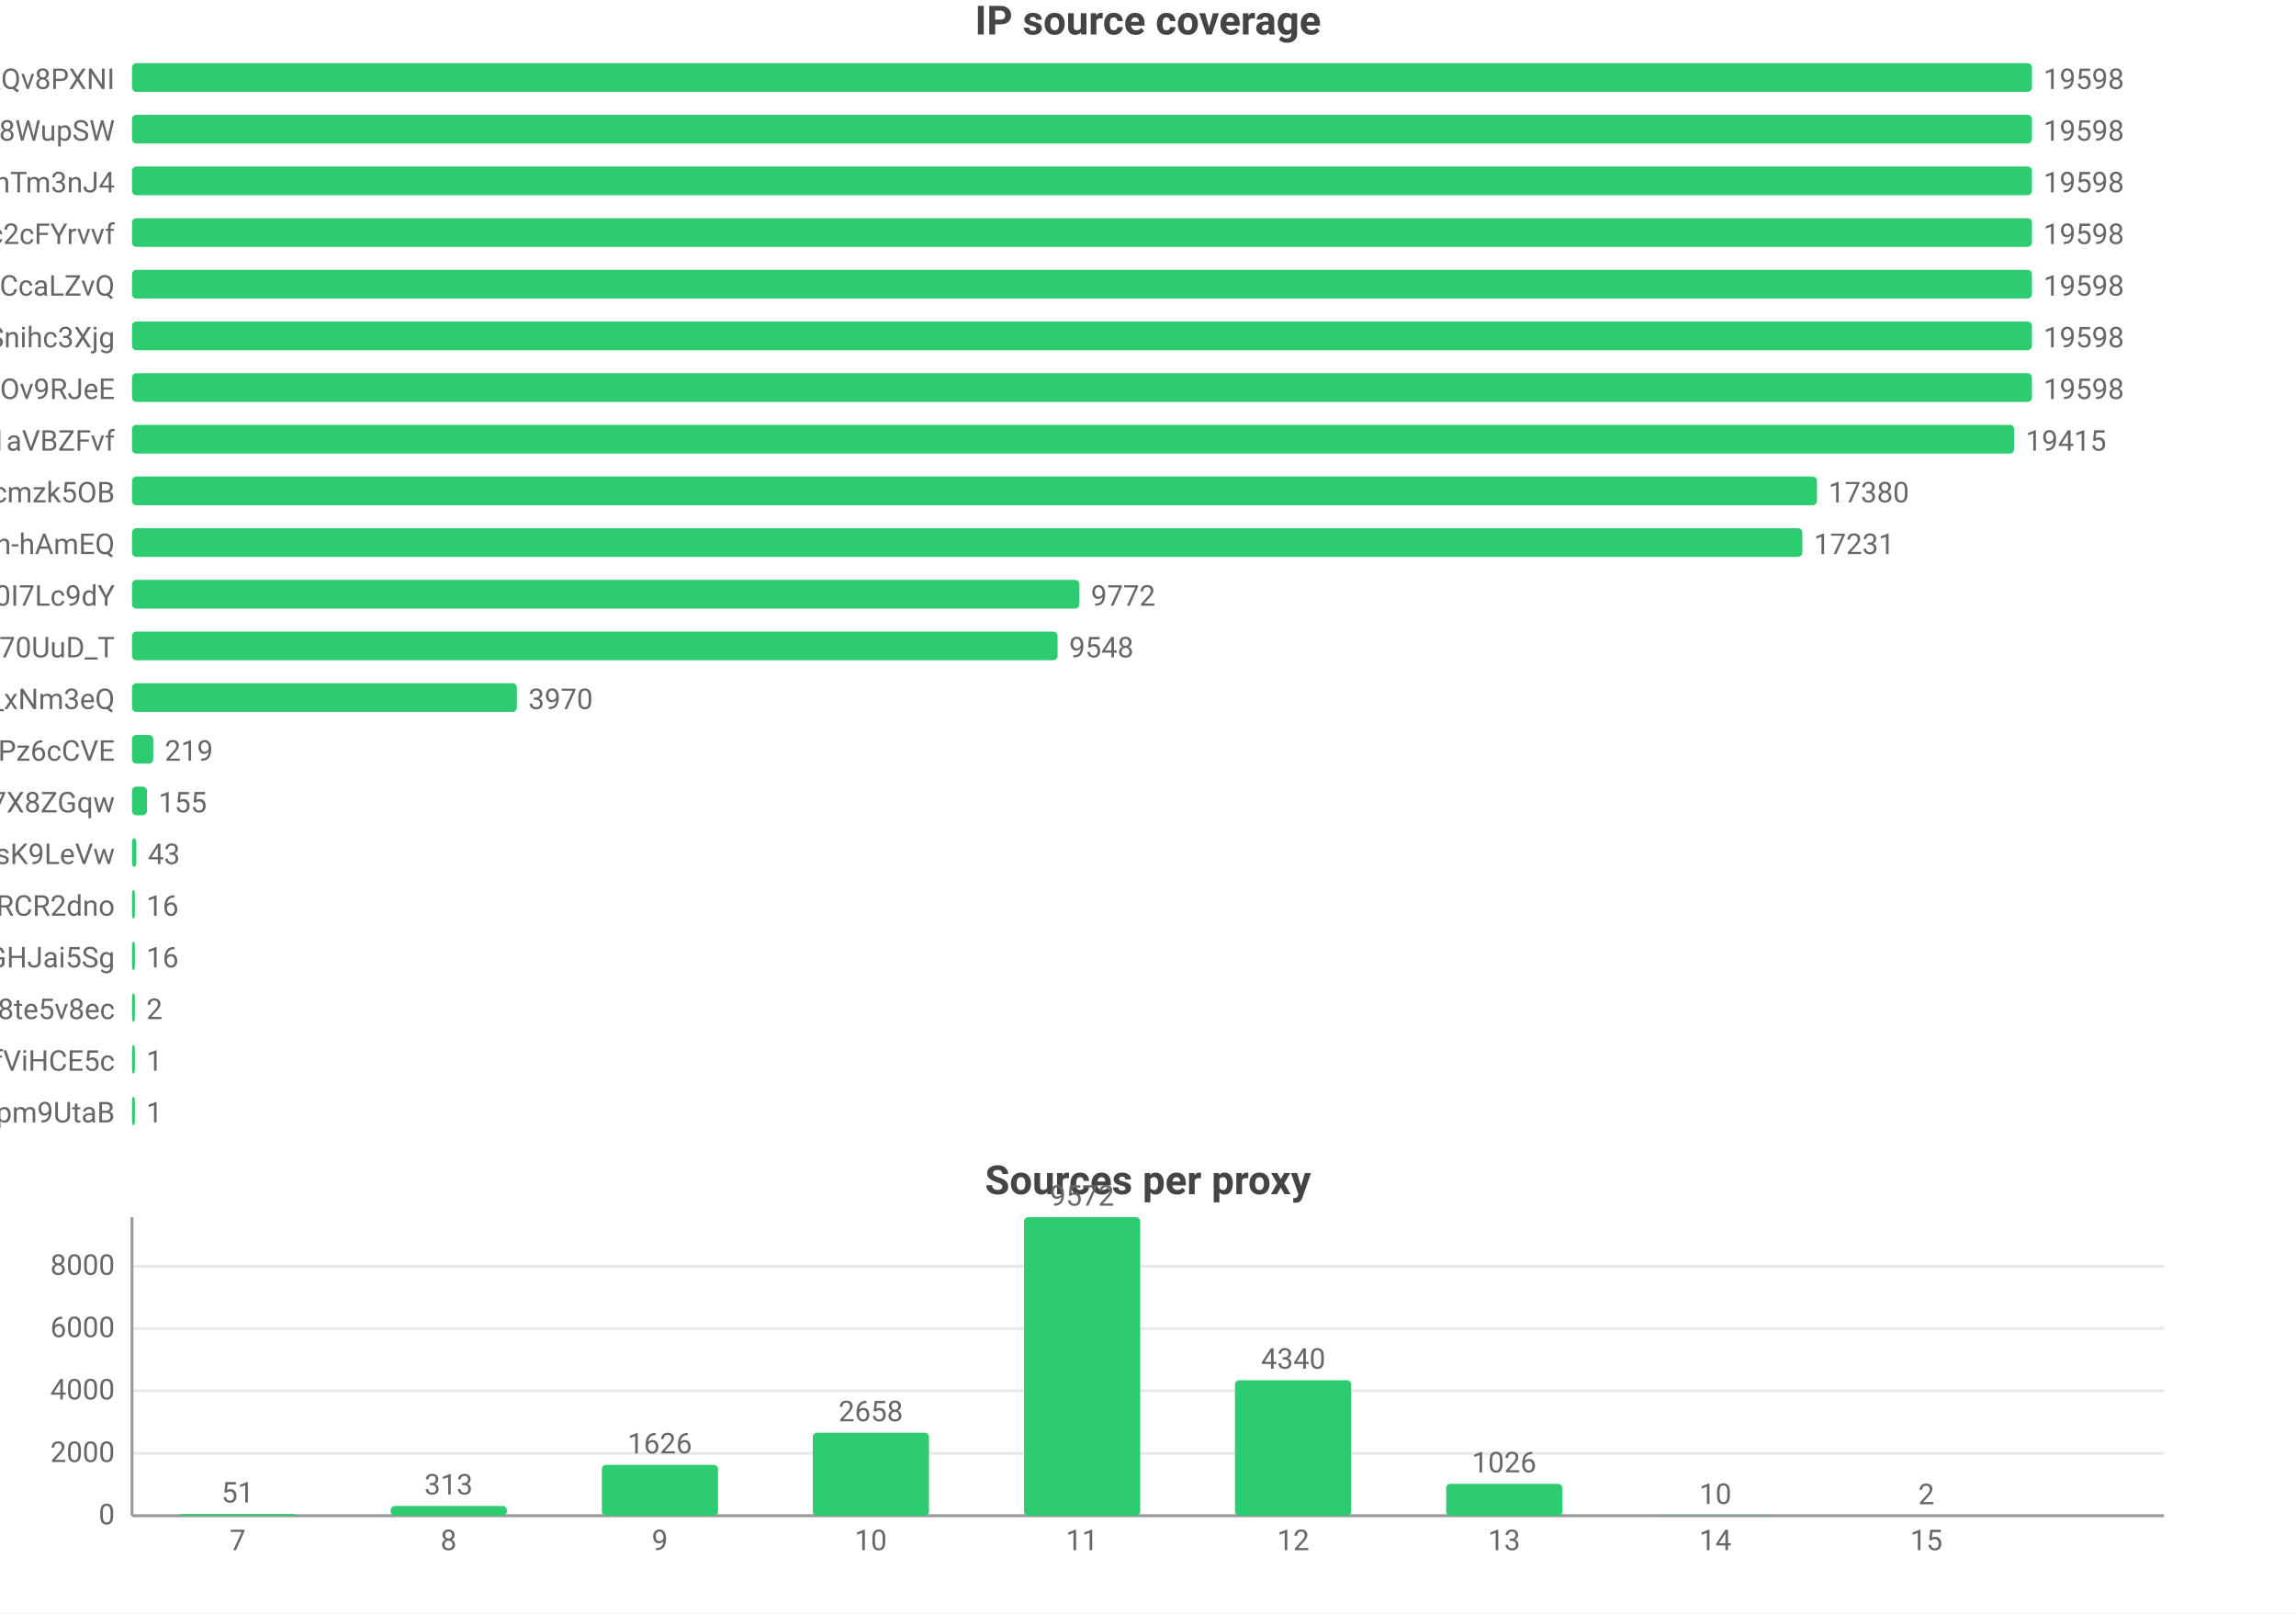
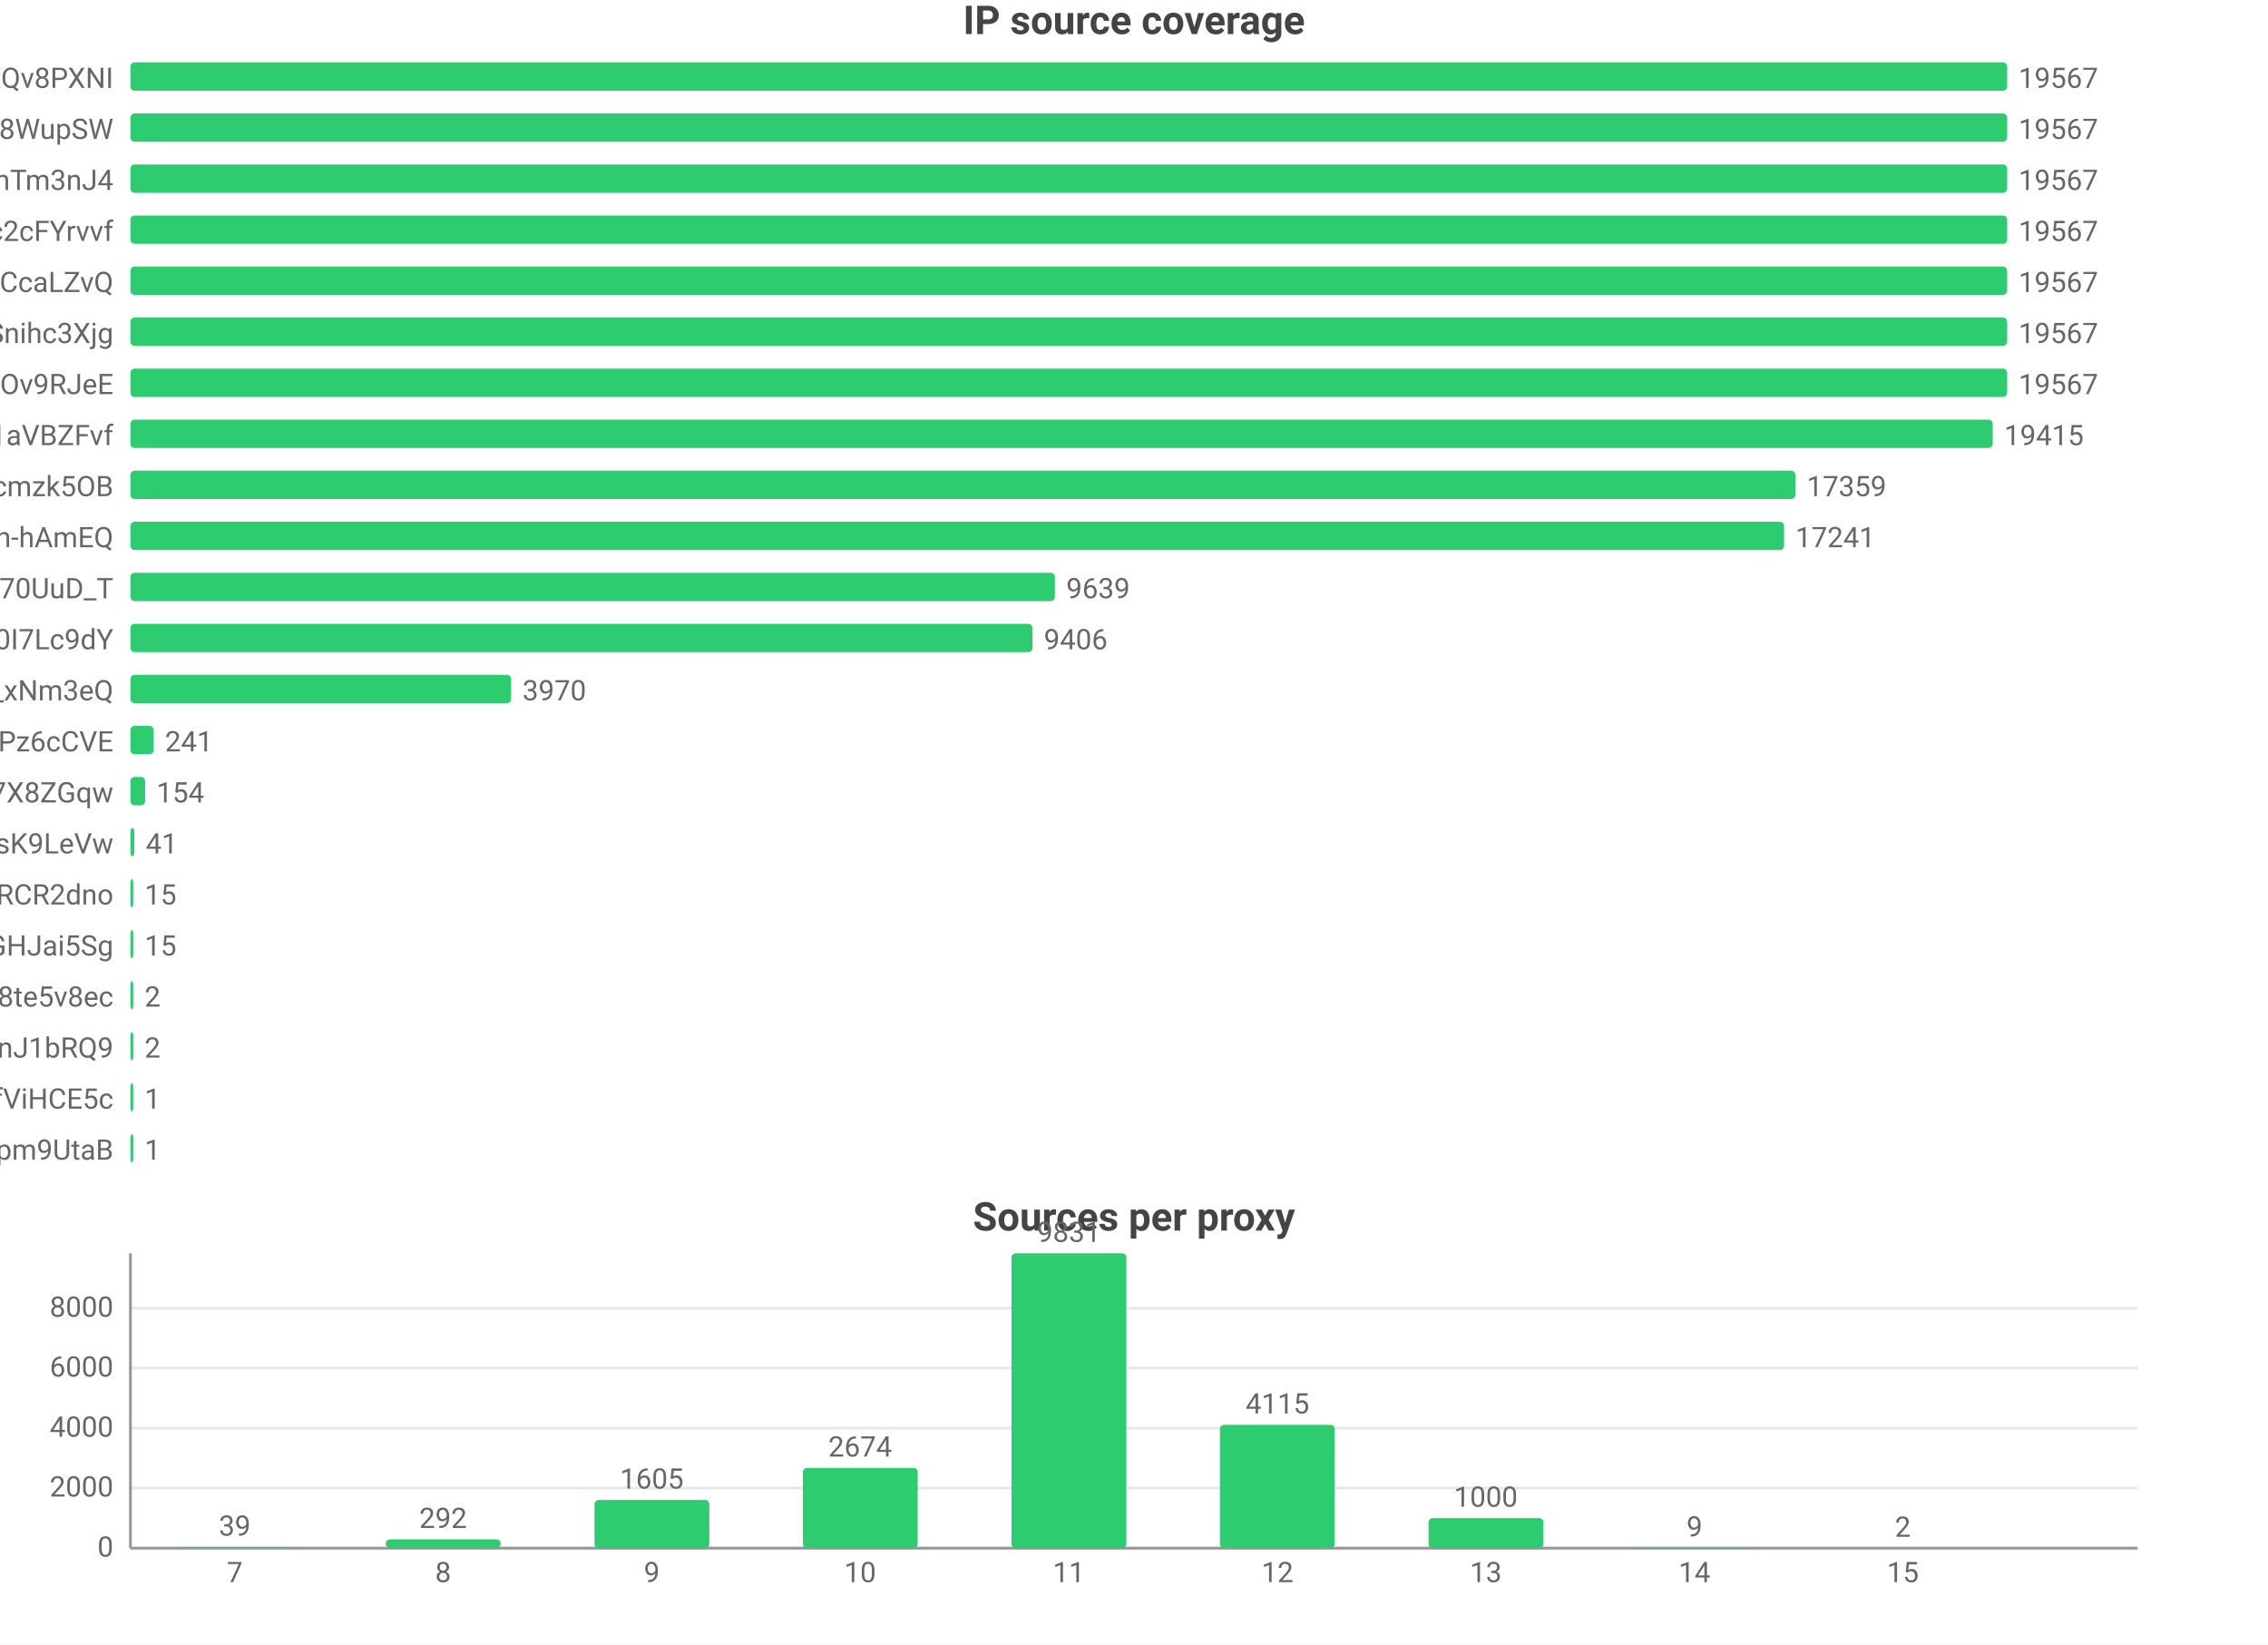
- <svg xmlns="http://www.w3.org/2000/svg" width="800" height="562" viewBox="0 0 800 562">
-   <rect width="800" height="562" fill="#ffffff" />
+ <svg xmlns="http://www.w3.org/2000/svg" width="800" height="580" viewBox="0 0 800 580">
+   <rect width="800" height="580" fill="#ffffff" />
  <style>text{font-family:system-ui,-apple-system,'Segoe UI',Roboto,'PingFang SC','Microsoft YaHei','Noto Sans CJK SC',sans-serif}.g{stroke:#e8e8e8;stroke-width:1}.a{stroke:#999;stroke-width:1}.t{font-size:10px;fill:#666}.m{font-size:10px;text-anchor:middle;fill:#666}.e{font-size:10px;text-anchor:end;fill:#666}.l{font-size:11px;fill:#333}.tt{font-size:14px;font-weight:600;text-anchor:middle;fill:#444}.em{font-size:13px;text-anchor:middle;fill:#999}</style>
  <text class="tt" x="400.0" y="12">IP source coverage</text>
  <text class="e" x="40" y="31">rsrc_YmwQdEYueobUJ7o0R-mXQv8PXNI</text>
  <rect x="46" y="22" width="662" height="10" fill="#2ecc71" rx="1.5" />
-   <text class="t" x="712" y="31">19598</text>
+   <text class="t" x="712" y="31">19567</text>
  <text class="e" x="40" y="49">rsrc_Kf72a5Rnsi5l_-kq8f8WupSW</text>
  <rect x="46" y="40" width="662" height="10" fill="#2ecc71" rx="1.5" />
-   <text class="t" x="712" y="49">19598</text>
+   <text class="t" x="712" y="49">19567</text>
  <text class="e" x="40" y="67">rsrc_8J7Mvr-6DA7BBOtGFT3QhTm3nJ4</text>
  <rect x="46" y="58" width="662" height="10" fill="#2ecc71" rx="1.5" />
-   <text class="t" x="712" y="67">19598</text>
+   <text class="t" x="712" y="67">19567</text>
  <text class="e" x="40" y="85">rsrc_N0DphMQvqfO6-stc2cFYrvvf</text>
  <rect x="46" y="76" width="662" height="10" fill="#2ecc71" rx="1.5" />
-   <text class="t" x="712" y="85">19598</text>
+   <text class="t" x="712" y="85">19567</text>
  <text class="e" x="40" y="103">rsrc_y1f6AcnstjvbsPXVio2CcaLZvQ</text>
  <rect x="46" y="94" width="662" height="10" fill="#2ecc71" rx="1.5" />
-   <text class="t" x="712" y="103">19598</text>
+   <text class="t" x="712" y="103">19567</text>
  <text class="e" x="40" y="121">rsrc_udXhFfUWqS8V61wbeSoAvSnihc3Xjg</text>
  <rect x="46" y="112" width="662" height="10" fill="#2ecc71" rx="1.5" />
-   <text class="t" x="712" y="121">19598</text>
+   <text class="t" x="712" y="121">19567</text>
  <text class="e" x="40" y="139">rsrc_phRkyFPJDKAG-t3D4gC7qC7dOv9RJeE</text>
  <rect x="46" y="130" width="662" height="10" fill="#2ecc71" rx="1.5" />
-   <text class="t" x="712" y="139">19598</text>
+   <text class="t" x="712" y="139">19567</text>
  <text class="e" x="40" y="157">rsrc_3UBRP7wwxr0KCZcckKaO1aVBZFvf</text>
-   <rect x="46" y="148" width="655.8" height="10" fill="#2ecc71" rx="1.5" />
-   <text class="t" x="705.8" y="157">19415</text>
+   <rect x="46" y="148" width="656.9" height="10" fill="#2ecc71" rx="1.5" />
+   <text class="t" x="706.9" y="157">19415</text>
  <text class="e" x="40" y="175">rsrc_K-0jAGBqjvCEp0Px6UbuWcmzk5OB</text>
-   <rect x="46" y="166" width="587.1" height="10" fill="#2ecc71" rx="1.5" />
-   <text class="t" x="637.1" y="175">17380</text>
+   <rect x="46" y="166" width="587.3" height="10" fill="#2ecc71" rx="1.5" />
+   <text class="t" x="637.3" y="175">17359</text>
  <text class="e" x="40" y="193">rsrc_je3zDruIeQJtGRSh-hAmEQ</text>
-   <rect x="46" y="184" width="582.0" height="10" fill="#2ecc71" rx="1.5" />
-   <text class="t" x="632.0" y="193">17231</text>
-   <text class="e" x="40" y="211">rsrc_zmdkNceYNtNIwTRnkeaDWUF0I7Lc9dY</text>
-   <rect x="46" y="202" width="330.1" height="10" fill="#2ecc71" rx="1.5" />
-   <text class="t" x="380.1" y="211">9772</text>
-   <text class="e" x="40" y="229">rsrc_Fe2TH426siPio70UuD_T</text>
-   <rect x="46" y="220" width="322.5" height="10" fill="#2ecc71" rx="1.5" />
-   <text class="t" x="372.5" y="229">9548</text>
+   <rect x="46" y="184" width="583.3" height="10" fill="#2ecc71" rx="1.5" />
+   <text class="t" x="633.3" y="193">17241</text>
+   <text class="e" x="40" y="211">rsrc_Fe2TH426siPio70UuD_T</text>
+   <rect x="46" y="202" width="326.1" height="10" fill="#2ecc71" rx="1.5" />
+   <text class="t" x="376.1" y="211">9639</text>
+   <text class="e" x="40" y="229">rsrc_zmdkNceYNtNIwTRnkeaDWUF0I7Lc9dY</text>
+   <rect x="46" y="220" width="318.2" height="10" fill="#2ecc71" rx="1.5" />
+   <text class="t" x="368.2" y="229">9406</text>
  <text class="e" x="40" y="247">rsrc_7HHr05kygIGY1_rUxDn2b0TfO3k_xNm3eQ</text>
-   <rect x="46" y="238" width="134.1" height="10" fill="#2ecc71" rx="1.5" />
-   <text class="t" x="184.1" y="247">3970</text>
+   <rect x="46" y="238" width="134.3" height="10" fill="#2ecc71" rx="1.5" />
+   <text class="t" x="184.3" y="247">3970</text>
  <text class="e" x="40" y="265">rsrc_px-TVSmoFaih-Nh3Pz6cCVE</text>
-   <rect x="46" y="256" width="7.4" height="10" fill="#2ecc71" rx="1.5" />
-   <text class="t" x="57.4" y="265">219</text>
+   <rect x="46" y="256" width="8.2" height="10" fill="#2ecc71" rx="1.5" />
+   <text class="t" x="58.2" y="265">241</text>
  <text class="e" x="40" y="283">rsrc_KOcHY0zSvSXOKReI9zIAibe_1GV7X8ZGqw</text>
  <rect x="46" y="274" width="5.2" height="10" fill="#2ecc71" rx="1.5" />
-   <text class="t" x="55.2" y="283">155</text>
+   <text class="t" x="55.2" y="283">154</text>
  <text class="e" x="40" y="301">rsrc_y4RErEyr_I92cDIOQHlsK9LeVw</text>
-   <rect x="46" y="292" width="1.5" height="10" fill="#2ecc71" rx="1.5" />
-   <text class="t" x="51.5" y="301">43</text>
+   <rect x="46" y="292" width="1.4" height="10" fill="#2ecc71" rx="1.5" />
+   <text class="t" x="51.4" y="301">41</text>
  <text class="e" x="40" y="319">rsrc_-iwMUWtGMfvvmOs0VPBWChAcwcxiRCR2dno</text>
  <rect x="46" y="310" width="1" height="10" fill="#2ecc71" rx="1.5" />
-   <text class="t" x="51" y="319">16</text>
+   <text class="t" x="51" y="319">15</text>
  <text class="e" x="40" y="337">rsrc_yQvJePm0B6jHzCYC4GdGHJai5Sg</text>
  <rect x="46" y="328" width="1" height="10" fill="#2ecc71" rx="1.5" />
-   <text class="t" x="51" y="337">16</text>
+   <text class="t" x="51" y="337">15</text>
  <text class="e" x="40" y="355">rsrc_htw8nZZHu0UN_vciVqNpM1nLqDu6f8j8te5v8ec</text>
  <rect x="46" y="346" width="1" height="10" fill="#2ecc71" rx="1.5" />
  <text class="t" x="51" y="355">2</text>
-   <text class="e" x="40" y="373">rsrc_r5Qm4HD74aEPzYWaXJ5xTDmfViHCE5c</text>
+   <text class="e" x="40" y="373">rsrc_IutIxyjgURNKJ5AXGQxpTnJ1bRQ9</text>
  <rect x="46" y="364" width="1" height="10" fill="#2ecc71" rx="1.5" />
-   <text class="t" x="51" y="373">1</text>
-   <text class="e" x="40" y="391">rsrc_uNLb6btBEuBr0DIjWEKQHpm9UtaB</text>
+   <text class="t" x="51" y="373">2</text>
+   <text class="e" x="40" y="391">rsrc_r5Qm4HD74aEPzYWaXJ5xTDmfViHCE5c</text>
  <rect x="46" y="382" width="1" height="10" fill="#2ecc71" rx="1.5" />
  <text class="t" x="51" y="391">1</text>
-   <text class="tt" x="400.0" y="416">Sources per proxy</text>
-   <line class="g" x1="46" y1="528" x2="754" y2="528" />
-   <text class="e" x="40" y="531">0</text>
-   <line class="g" x1="46" y1="506.3" x2="754" y2="506.3" />
-   <text class="e" x="40" y="509.3">2000</text>
-   <line class="g" x1="46" y1="484.5" x2="754" y2="484.5" />
-   <text class="e" x="40" y="487.5">4000</text>
-   <line class="g" x1="46" y1="462.8" x2="754" y2="462.8" />
-   <text class="e" x="40" y="465.8">6000</text>
-   <line class="g" x1="46" y1="441.1" x2="754" y2="441.1" />
-   <text class="e" x="40" y="444.1">8000</text>
-   <line class="a" x1="46" y1="424" x2="46" y2="528" />
-   <line class="a" x1="46" y1="528" x2="754" y2="528" />
-   <rect x="62.5" y="527.4" width="40.5" height="0.6" fill="#2ecc71" rx="1.5" />
-   <text class="m" x="82.8" y="523.4">51</text>
-   <text class="m" x="82.8" y="540">7</text>
-   <rect x="136.1" y="524.6" width="40.5" height="3.4" fill="#2ecc71" rx="1.5" />
-   <text class="m" x="156.3" y="520.6">313</text>
-   <text class="m" x="156.3" y="540">8</text>
-   <rect x="209.7" y="510.3" width="40.5" height="17.7" fill="#2ecc71" rx="1.5" />
-   <text class="m" x="229.9" y="506.3">1626</text>
-   <text class="m" x="229.9" y="540">9</text>
-   <rect x="283.2" y="499.1" width="40.5" height="28.9" fill="#2ecc71" rx="1.5" />
-   <text class="m" x="303.4" y="495.1">2658</text>
-   <text class="m" x="303.4" y="540">10</text>
-   <rect x="356.8" y="424" width="40.5" height="104" fill="#2ecc71" rx="1.5" />
-   <text class="m" x="377" y="420">9572</text>
-   <text class="m" x="377" y="540">11</text>
-   <rect x="430.3" y="480.8" width="40.5" height="47.2" fill="#2ecc71" rx="1.5" />
-   <text class="m" x="450.6" y="476.8">4340</text>
-   <text class="m" x="450.6" y="540">12</text>
-   <rect x="503.9" y="516.9" width="40.5" height="11.1" fill="#2ecc71" rx="1.5" />
-   <text class="m" x="524.1" y="512.9">1026</text>
-   <text class="m" x="524.1" y="540">13</text>
-   <rect x="577.4" y="527.9" width="40.5" height="0.1" fill="#2ecc71" rx="1.5" />
-   <text class="m" x="597.7" y="523.9">10</text>
-   <text class="m" x="597.7" y="540">14</text>
-   <rect x="651.0" y="528.0" width="40.5" height="0.0" fill="#2ecc71" rx="1.5" />
-   <text class="m" x="671.2" y="524.0">2</text>
-   <text class="m" x="671.2" y="540">15</text>
+   <text class="e" x="40" y="409">rsrc_uNLb6btBEuBr0DIjWEKQHpm9UtaB</text>
+   <rect x="46" y="400" width="1" height="10" fill="#2ecc71" rx="1.5" />
+   <text class="t" x="51" y="409">1</text>
+   <text class="tt" x="400.0" y="434">Sources per proxy</text>
+   <line class="g" x1="46" y1="546" x2="754" y2="546" />
+   <text class="e" x="40" y="549">0</text>
+   <line class="g" x1="46" y1="524.8" x2="754" y2="524.8" />
+   <text class="e" x="40" y="527.8">2000</text>
+   <line class="g" x1="46" y1="503.7" x2="754" y2="503.7" />
+   <text class="e" x="40" y="506.7">4000</text>
+   <line class="g" x1="46" y1="482.5" x2="754" y2="482.5" />
+   <text class="e" x="40" y="485.5">6000</text>
+   <line class="g" x1="46" y1="461.4" x2="754" y2="461.4" />
+   <text class="e" x="40" y="464.4">8000</text>
+   <line class="a" x1="46" y1="442" x2="46" y2="546" />
+   <line class="a" x1="46" y1="546" x2="754" y2="546" />
+   <rect x="62.5" y="545.6" width="40.5" height="0.4" fill="#2ecc71" rx="1.5" />
+   <text class="m" x="82.8" y="541.6">39</text>
+   <text class="m" x="82.8" y="558">7</text>
+   <rect x="136.1" y="542.9" width="40.5" height="3.1" fill="#2ecc71" rx="1.5" />
+   <text class="m" x="156.3" y="538.9">292</text>
+   <text class="m" x="156.3" y="558">8</text>
+   <rect x="209.7" y="529.0" width="40.5" height="17.0" fill="#2ecc71" rx="1.5" />
+   <text class="m" x="229.9" y="525.0">1605</text>
+   <text class="m" x="229.9" y="558">9</text>
+   <rect x="283.2" y="517.7" width="40.5" height="28.3" fill="#2ecc71" rx="1.5" />
+   <text class="m" x="303.4" y="513.7">2674</text>
+   <text class="m" x="303.4" y="558">10</text>
+   <rect x="356.8" y="442" width="40.5" height="104" fill="#2ecc71" rx="1.5" />
+   <text class="m" x="377" y="438">9831</text>
+   <text class="m" x="377" y="558">11</text>
+   <rect x="430.3" y="502.5" width="40.5" height="43.5" fill="#2ecc71" rx="1.5" />
+   <text class="m" x="450.6" y="498.5">4115</text>
+   <text class="m" x="450.6" y="558">12</text>
+   <rect x="503.9" y="535.4" width="40.5" height="10.6" fill="#2ecc71" rx="1.5" />
+   <text class="m" x="524.1" y="531.4">1000</text>
+   <text class="m" x="524.1" y="558">13</text>
+   <rect x="577.4" y="545.9" width="40.5" height="0.1" fill="#2ecc71" rx="1.5" />
+   <text class="m" x="597.7" y="541.9">9</text>
+   <text class="m" x="597.7" y="558">14</text>
+   <rect x="651.0" y="546.0" width="40.5" height="0.0" fill="#2ecc71" rx="1.5" />
+   <text class="m" x="671.2" y="542.0">2</text>
+   <text class="m" x="671.2" y="558">15</text>
</svg>
